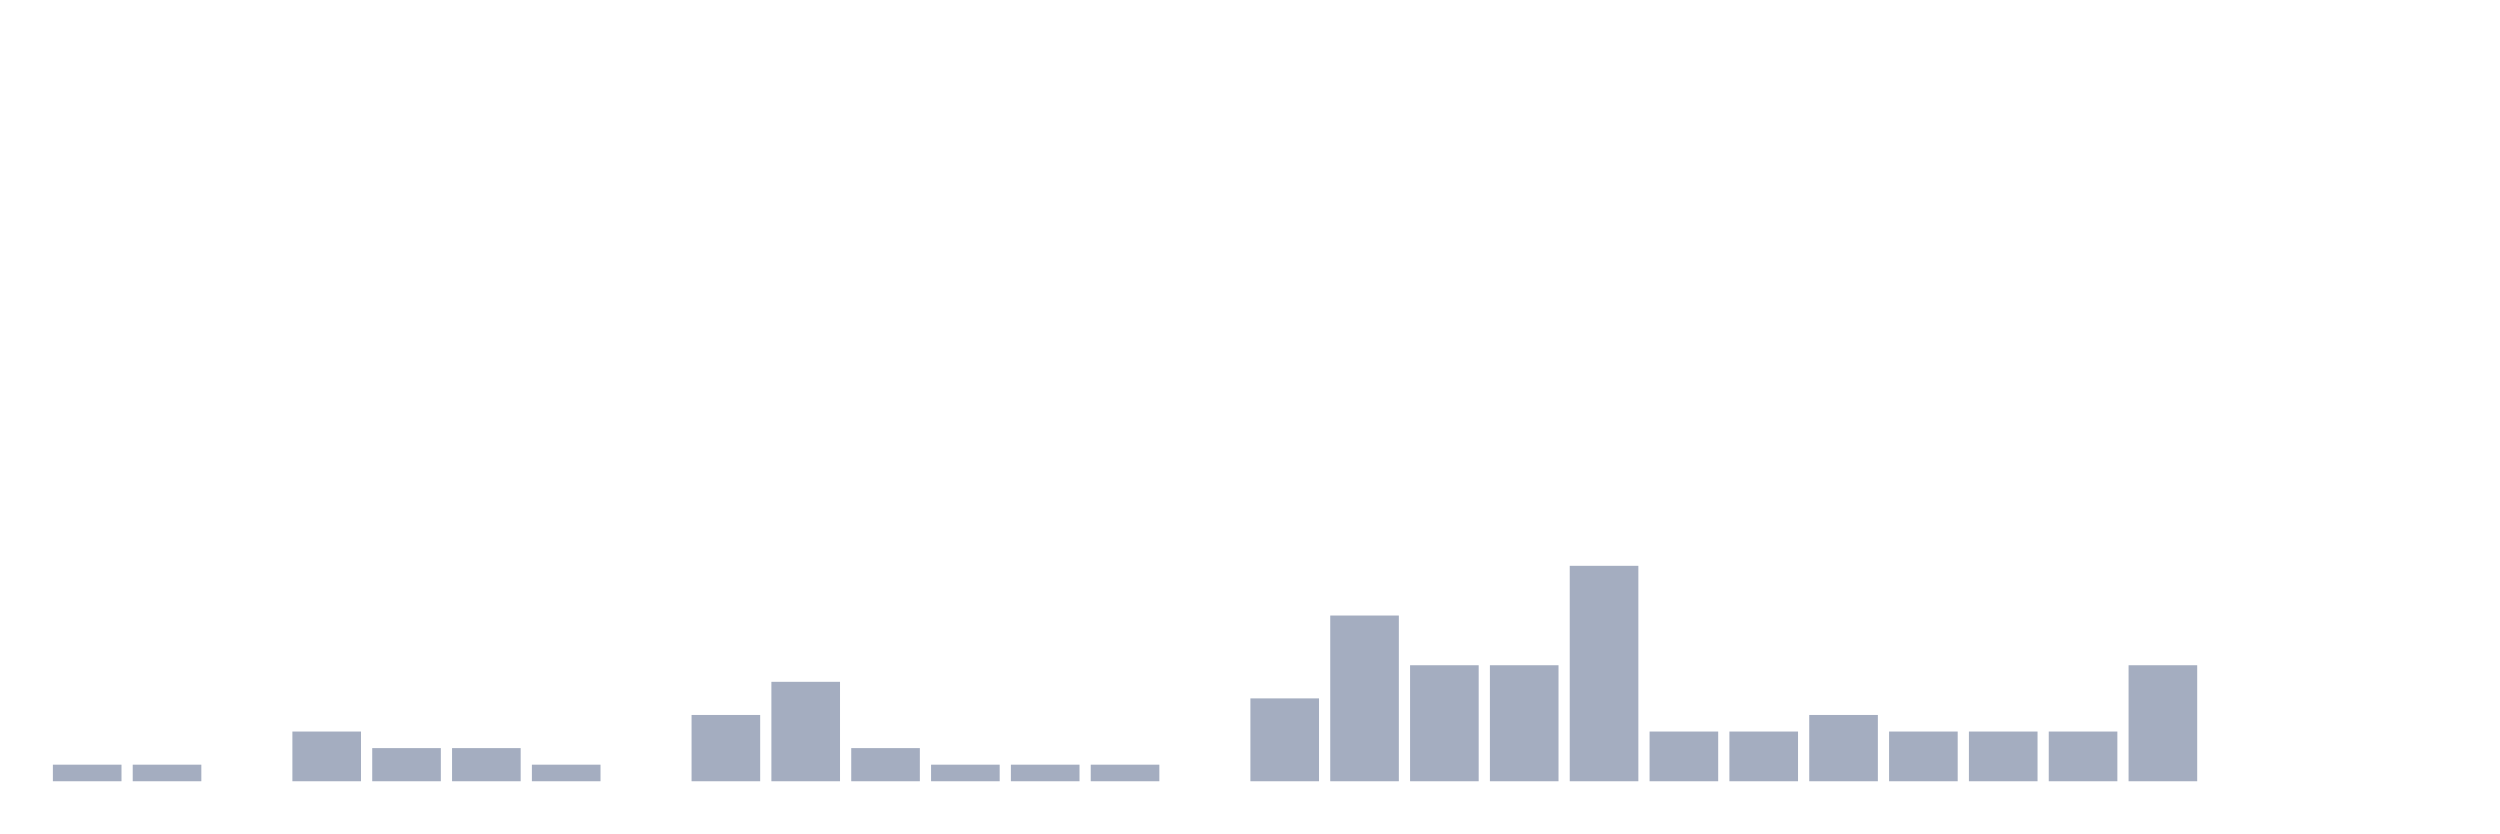
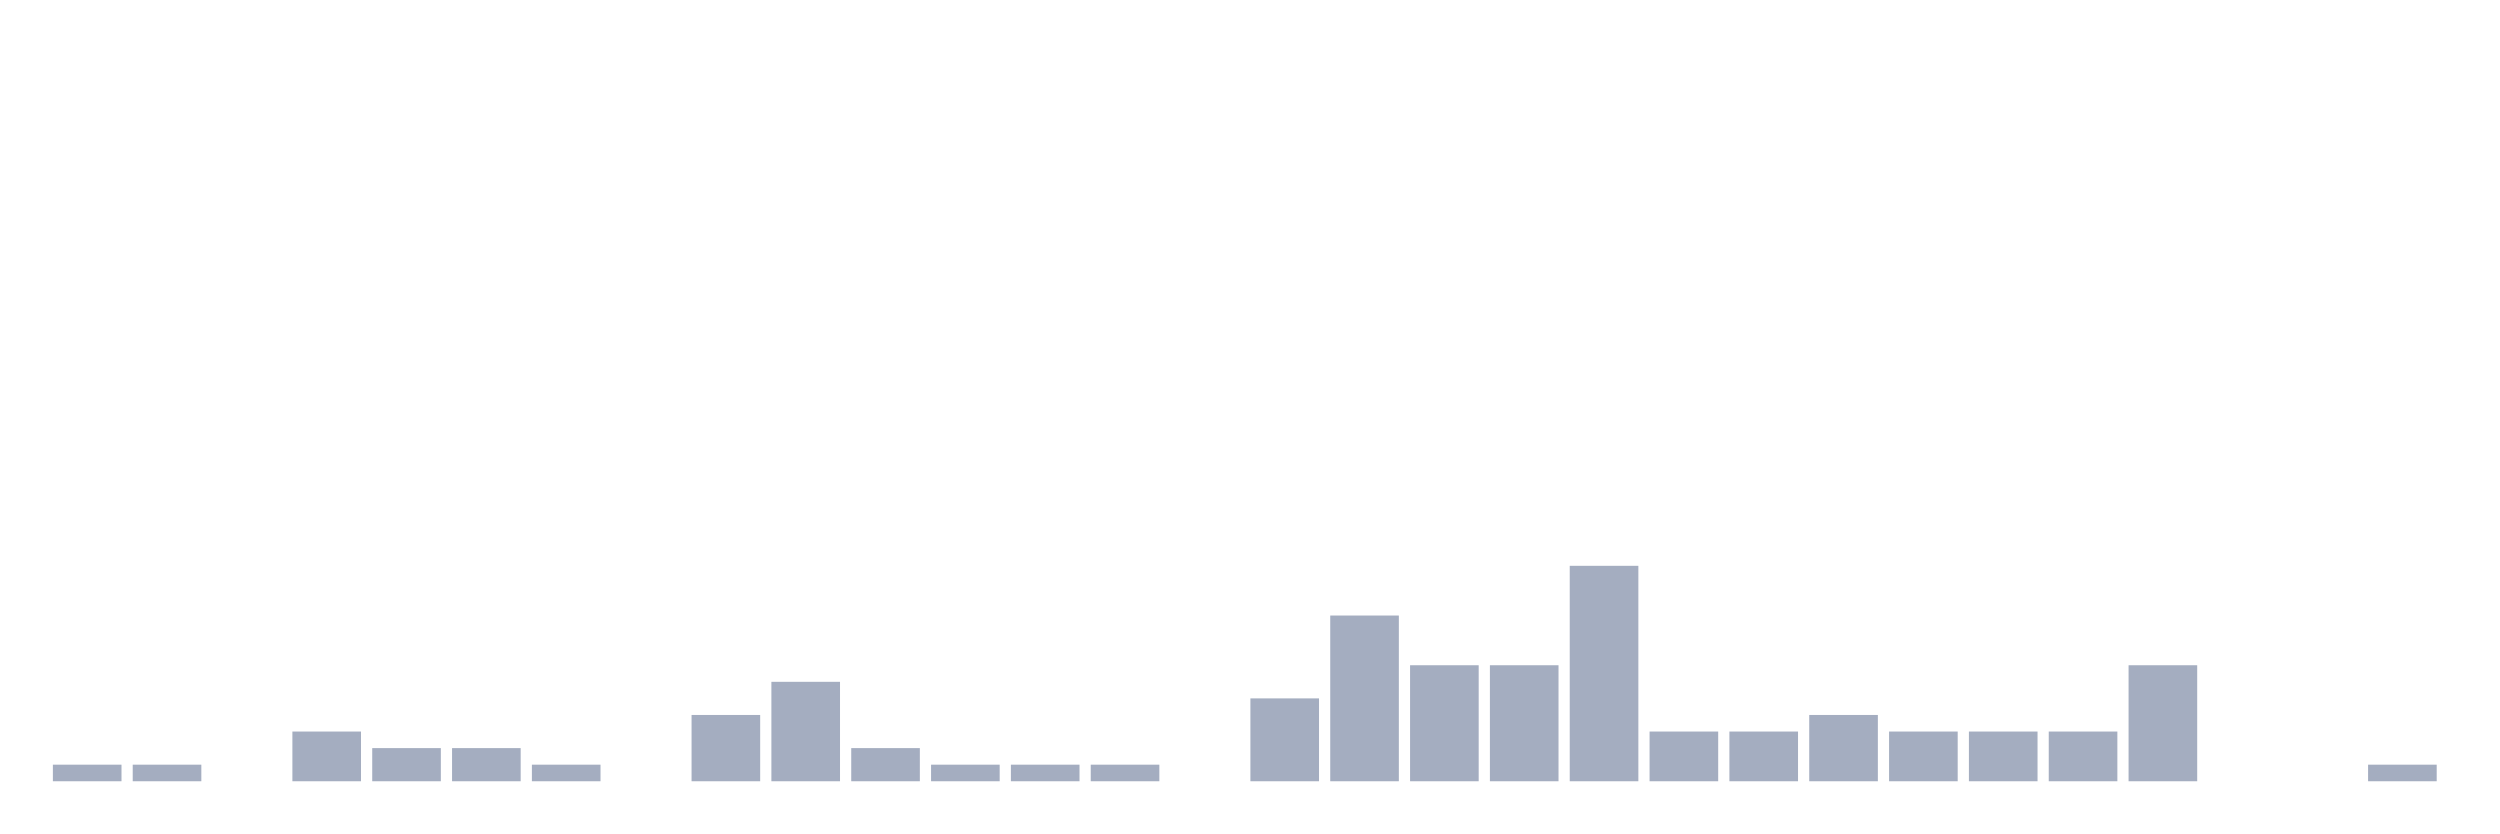
<svg xmlns="http://www.w3.org/2000/svg" viewBox="0 0 480 160">
  <g transform="translate(10,10)">
    <rect class="bar" x="0.153" width="13.175" y="136.818" height="3.182" fill="rgb(164,173,192)" />
    <rect class="bar" x="15.482" width="13.175" y="136.818" height="3.182" fill="rgb(164,173,192)" />
    <rect class="bar" x="30.81" width="13.175" y="140" height="0" fill="rgb(164,173,192)" />
    <rect class="bar" x="46.138" width="13.175" y="130.455" height="9.545" fill="rgb(164,173,192)" />
    <rect class="bar" x="61.466" width="13.175" y="133.636" height="6.364" fill="rgb(164,173,192)" />
    <rect class="bar" x="76.794" width="13.175" y="133.636" height="6.364" fill="rgb(164,173,192)" />
    <rect class="bar" x="92.123" width="13.175" y="136.818" height="3.182" fill="rgb(164,173,192)" />
    <rect class="bar" x="107.451" width="13.175" y="140" height="0" fill="rgb(164,173,192)" />
    <rect class="bar" x="122.779" width="13.175" y="127.273" height="12.727" fill="rgb(164,173,192)" />
    <rect class="bar" x="138.107" width="13.175" y="120.909" height="19.091" fill="rgb(164,173,192)" />
    <rect class="bar" x="153.436" width="13.175" y="133.636" height="6.364" fill="rgb(164,173,192)" />
    <rect class="bar" x="168.764" width="13.175" y="136.818" height="3.182" fill="rgb(164,173,192)" />
    <rect class="bar" x="184.092" width="13.175" y="136.818" height="3.182" fill="rgb(164,173,192)" />
    <rect class="bar" x="199.42" width="13.175" y="136.818" height="3.182" fill="rgb(164,173,192)" />
    <rect class="bar" x="214.748" width="13.175" y="140" height="0" fill="rgb(164,173,192)" />
    <rect class="bar" x="230.077" width="13.175" y="124.091" height="15.909" fill="rgb(164,173,192)" />
    <rect class="bar" x="245.405" width="13.175" y="108.182" height="31.818" fill="rgb(164,173,192)" />
    <rect class="bar" x="260.733" width="13.175" y="117.727" height="22.273" fill="rgb(164,173,192)" />
    <rect class="bar" x="276.061" width="13.175" y="117.727" height="22.273" fill="rgb(164,173,192)" />
    <rect class="bar" x="291.39" width="13.175" y="98.636" height="41.364" fill="rgb(164,173,192)" />
    <rect class="bar" x="306.718" width="13.175" y="130.455" height="9.545" fill="rgb(164,173,192)" />
    <rect class="bar" x="322.046" width="13.175" y="130.455" height="9.545" fill="rgb(164,173,192)" />
    <rect class="bar" x="337.374" width="13.175" y="127.273" height="12.727" fill="rgb(164,173,192)" />
    <rect class="bar" x="352.702" width="13.175" y="130.455" height="9.545" fill="rgb(164,173,192)" />
    <rect class="bar" x="368.031" width="13.175" y="130.455" height="9.545" fill="rgb(164,173,192)" />
    <rect class="bar" x="383.359" width="13.175" y="130.455" height="9.545" fill="rgb(164,173,192)" />
    <rect class="bar" x="398.687" width="13.175" y="117.727" height="22.273" fill="rgb(164,173,192)" />
    <rect class="bar" x="414.015" width="13.175" y="140" height="0" fill="rgb(164,173,192)" />
    <rect class="bar" x="429.344" width="13.175" y="140" height="0" fill="rgb(164,173,192)" />
-     <rect class="bar" x="444.672" width="13.175" y="140" height="0" fill="rgb(164,173,192)" />
+     <rect class="bar" x="444.672" width="13.175" y="136.818" height="3.182" fill="rgb(164,173,192)" />
  </g>
</svg>
